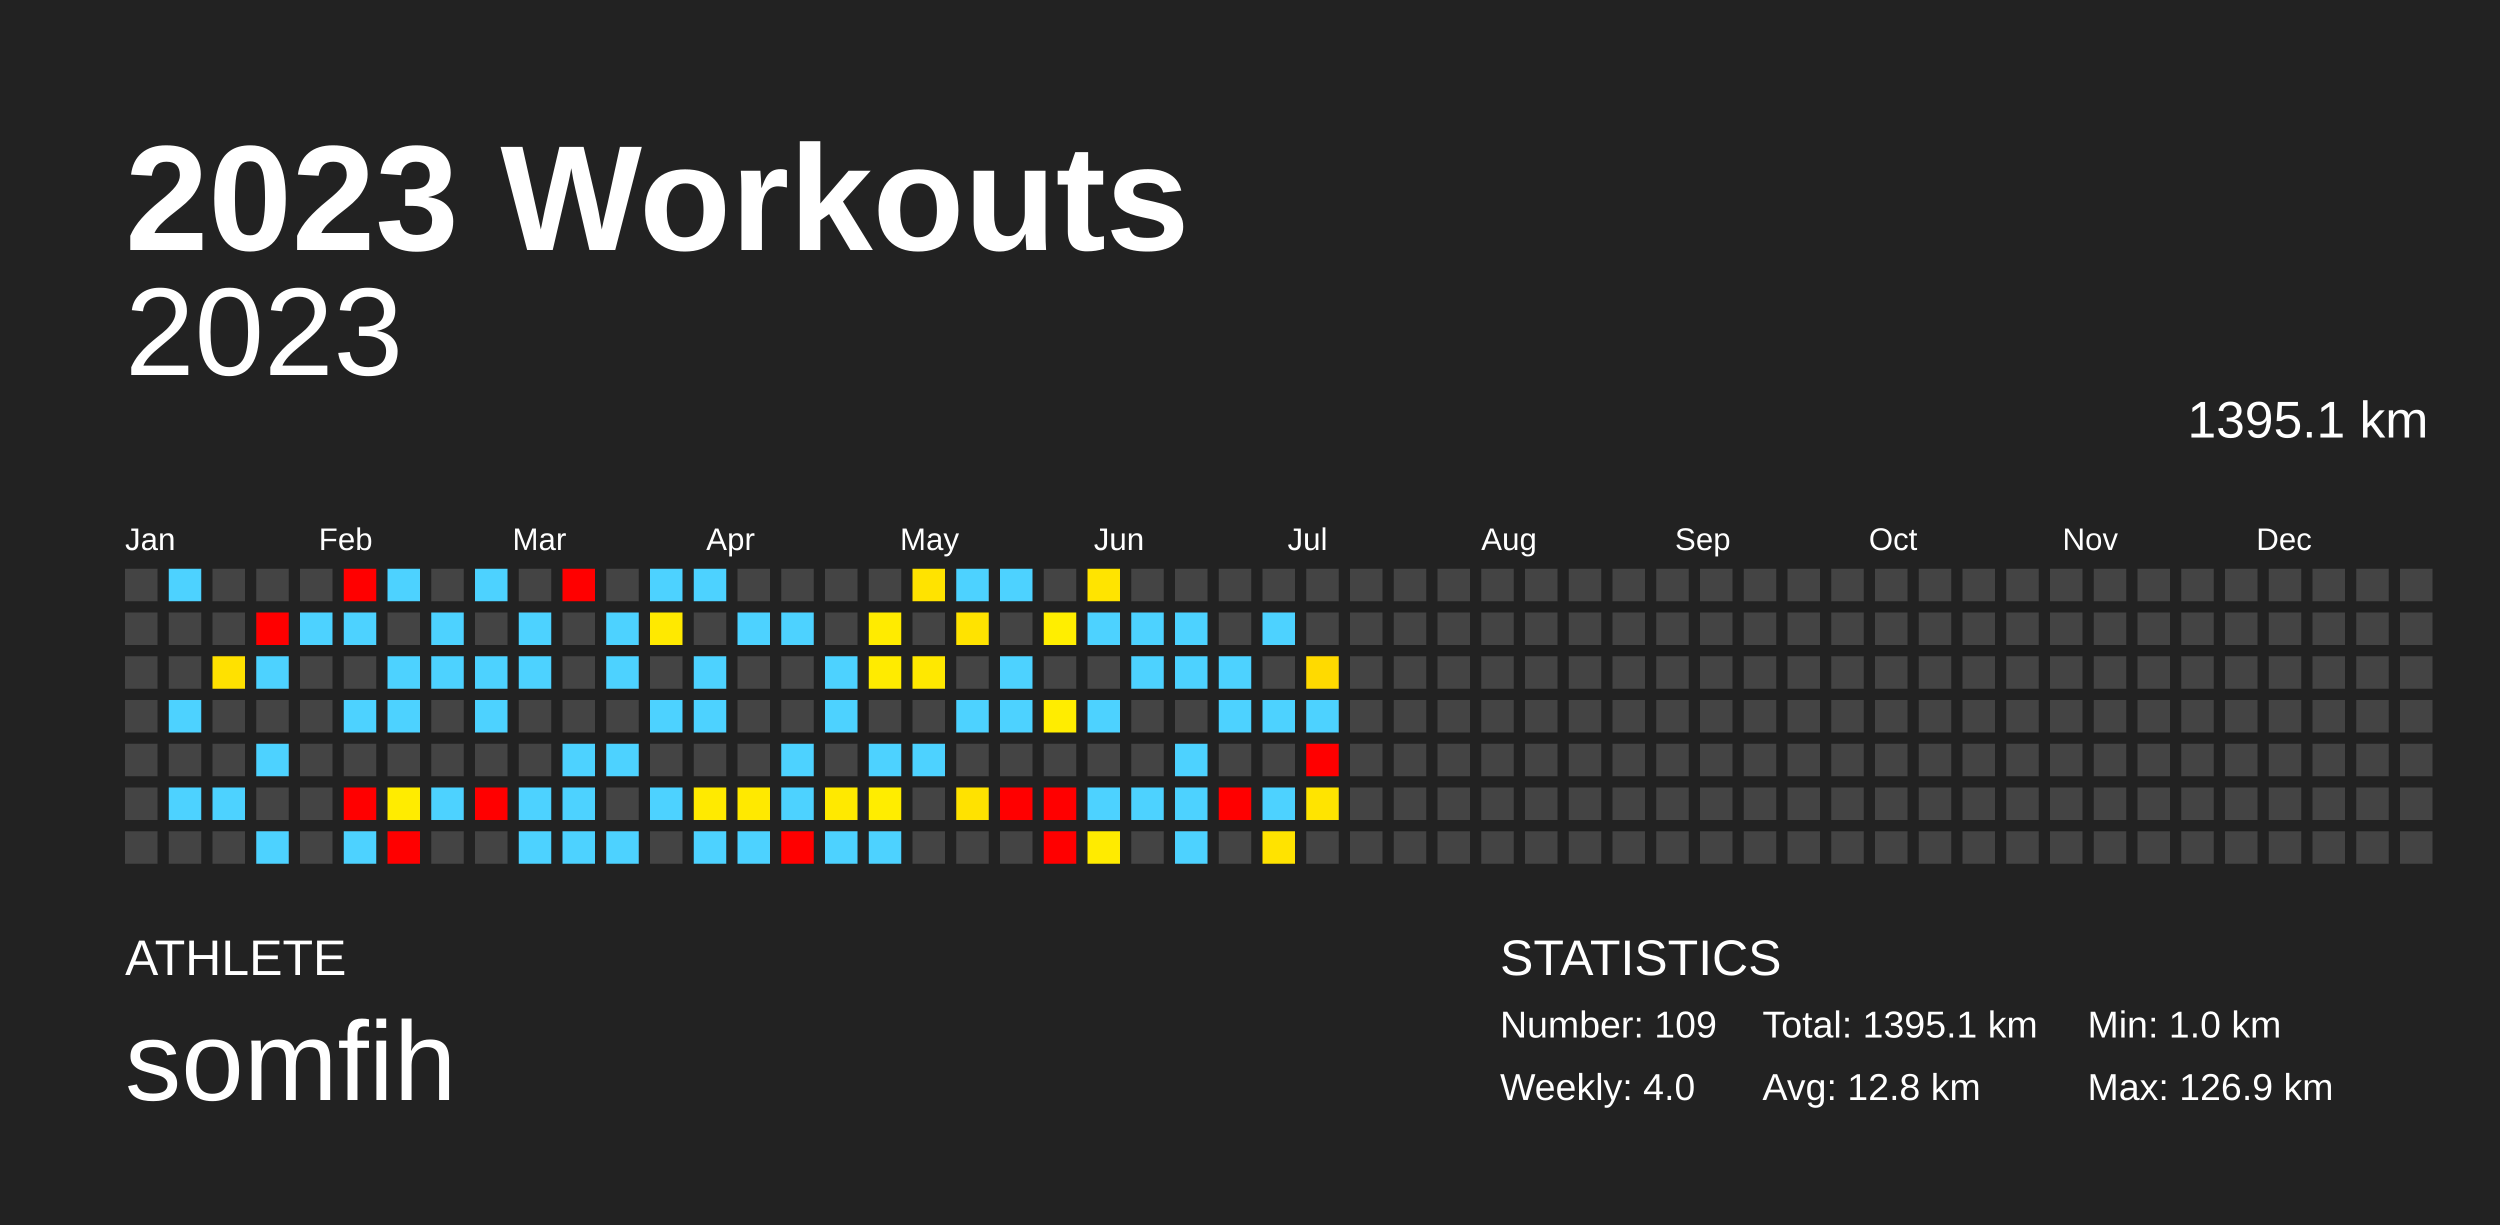
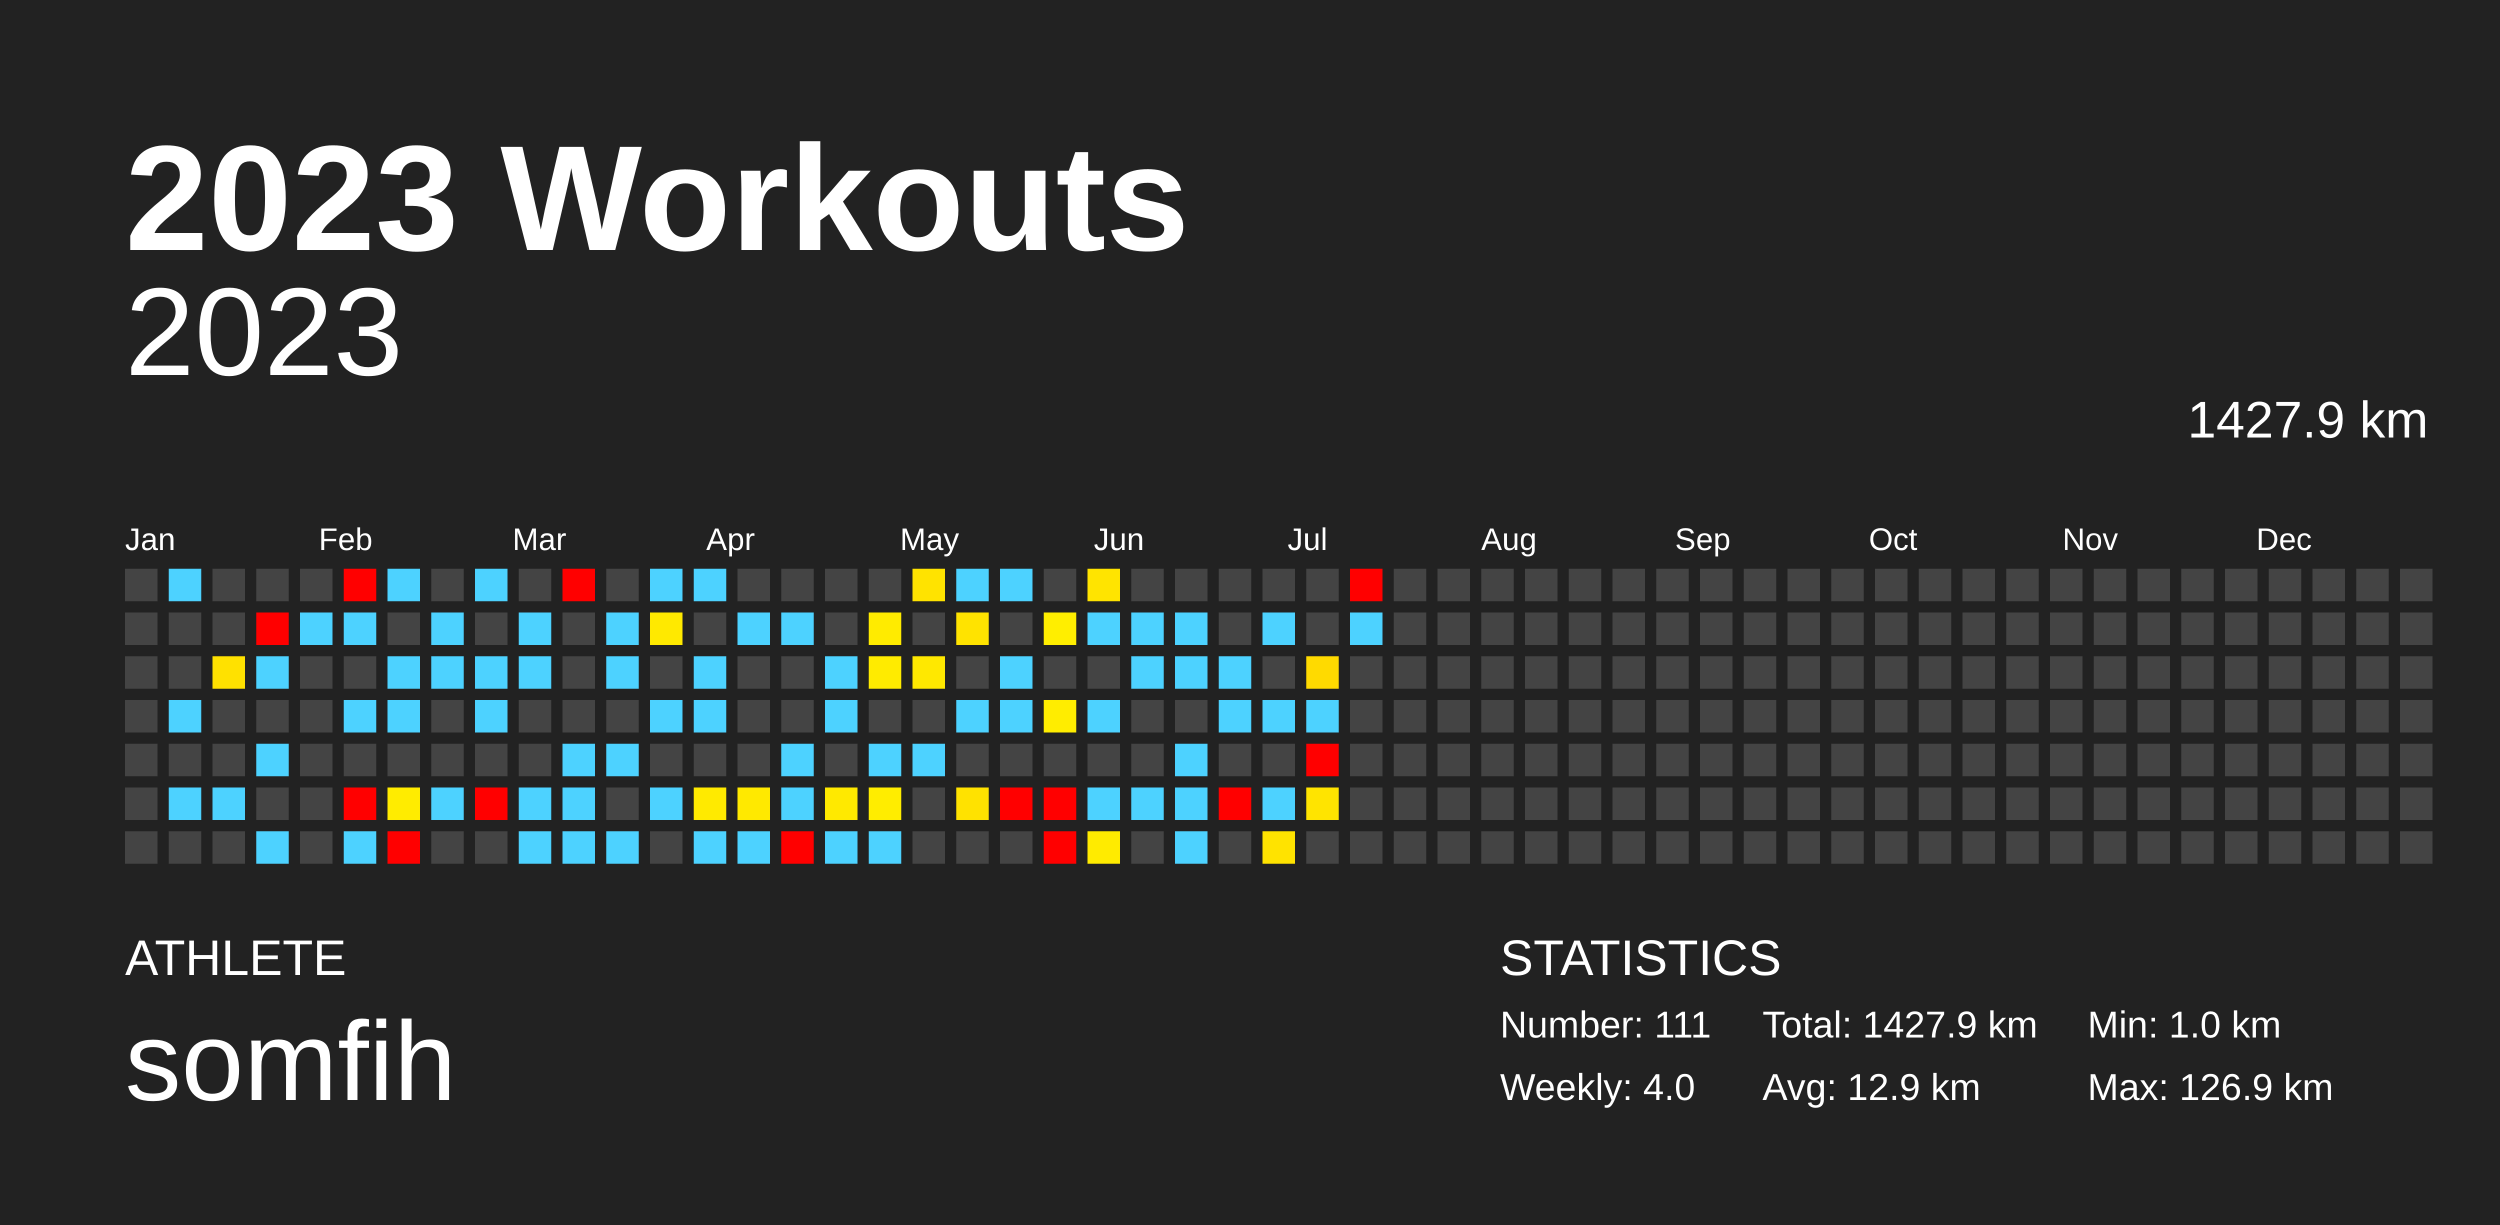
<svg xmlns="http://www.w3.org/2000/svg" baseProfile="full" height="98mm" version="1.1" viewBox="0,0,200,98" width="200mm">
  <defs />
  <rect fill="#222222" height="98" width="200" x="0" y="0" />
  <text fill="#FFFFFF" style="font-size:12px; font-family:Arial; font-weight:bold;" x="10" y="20">2023 Workouts</text>
  <text fill="#FFFFFF" style="font-size:4px; font-family:Arial" x="10" y="78">ATHLETE</text>
  <text fill="#FFFFFF" style="font-size:9px; font-family:Arial" x="10" y="88">somfih</text>
  <text fill="#FFFFFF" style="font-size:4px; font-family:Arial" x="120" y="78">STATISTICS</text>
-   <text fill="#FFFFFF" style="font-size:3px; font-family:Arial" x="120" y="83">Number: 109</text>
+   <text fill="#FFFFFF" style="font-size:3px; font-family:Arial" x="120" y="83">Number: 111</text>
  <text fill="#FFFFFF" style="font-size:3px; font-family:Arial" x="120" y="88">Weekly: 4.0</text>
-   <text fill="#FFFFFF" style="font-size:3px; font-family:Arial" x="141" y="83">Total: 1395.1 km</text>
-   <text fill="#FFFFFF" style="font-size:3px; font-family:Arial" x="141" y="88">Avg: 12.8 km</text>
+   <text fill="#FFFFFF" style="font-size:3px; font-family:Arial" x="141" y="83">Total: 1427.9 km</text>
+   <text fill="#FFFFFF" style="font-size:3px; font-family:Arial" x="141" y="88">Avg: 12.9 km</text>
  <text fill="#FFFFFF" style="font-size:3px; font-family:Arial" x="167" y="83">Min: 1.0 km</text>
  <text fill="#FFFFFF" style="font-size:3px; font-family:Arial" x="167" y="88">Max: 126.9 km</text>
  <text alignment-baseline="hanging" fill="#FFFFFF" style="font-size:10.0px; font-family:Arial;" x="10" y="30">2023</text>
-   <text alignment-baseline="hanging" fill="#FFFFFF" style="font-size:4.125px; font-family:Arial;" x="175" y="35">1395.1 km</text>
+   <text alignment-baseline="hanging" fill="#FFFFFF" style="font-size:4.125px; font-family:Arial;" x="175" y="35">1427.9 km</text>
  <text fill="#FFFFFF" style="font-size:2.5px; font-family:Arial" x="10.0" y="44">Jan</text>
  <text fill="#FFFFFF" style="font-size:2.5px; font-family:Arial" x="25.5" y="44">Feb</text>
  <text fill="#FFFFFF" style="font-size:2.5px; font-family:Arial" x="41.0" y="44">Mar</text>
  <text fill="#FFFFFF" style="font-size:2.5px; font-family:Arial" x="56.5" y="44">Apr</text>
  <text fill="#FFFFFF" style="font-size:2.5px; font-family:Arial" x="72.0" y="44">May</text>
  <text fill="#FFFFFF" style="font-size:2.5px; font-family:Arial" x="87.5" y="44">Jun</text>
  <text fill="#FFFFFF" style="font-size:2.5px; font-family:Arial" x="103.0" y="44">Jul</text>
  <text fill="#FFFFFF" style="font-size:2.5px; font-family:Arial" x="118.5" y="44">Aug</text>
  <text fill="#FFFFFF" style="font-size:2.5px; font-family:Arial" x="134.0" y="44">Sep</text>
  <text fill="#FFFFFF" style="font-size:2.5px; font-family:Arial" x="149.5" y="44">Oct</text>
  <text fill="#FFFFFF" style="font-size:2.5px; font-family:Arial" x="165.0" y="44">Nov</text>
  <text fill="#FFFFFF" style="font-size:2.5px; font-family:Arial" x="180.5" y="44">Dec</text>
  <rect fill="#444444" height="2.6" width="2.6" x="10.0" y="45.5" />
  <rect fill="#444444" height="2.6" width="2.6" x="10.0" y="49.0" />
  <rect fill="#444444" height="2.6" width="2.6" x="10.0" y="52.5" />
  <rect fill="#444444" height="2.6" width="2.6" x="10.0" y="56.0" />
  <rect fill="#444444" height="2.6" width="2.6" x="10.0" y="59.5" />
  <rect fill="#444444" height="2.6" width="2.6" x="10.0" y="63.0" />
  <rect fill="#444444" height="2.6" width="2.6" x="10.0" y="66.5" />
  <rect fill="#4dd2ff" height="2.6" width="2.6" x="13.5" y="45.5" />
  <rect fill="#444444" height="2.6" width="2.6" x="13.5" y="49.0" />
  <rect fill="#444444" height="2.6" width="2.6" x="13.5" y="52.5" />
  <rect fill="#4dd2ff" height="2.6" width="2.6" x="13.5" y="56.0" />
  <rect fill="#444444" height="2.6" width="2.6" x="13.5" y="59.5" />
  <rect fill="#4dd2ff" height="2.6" width="2.6" x="13.5" y="63.0" />
  <rect fill="#444444" height="2.6" width="2.6" x="13.5" y="66.5" />
  <rect fill="#444444" height="2.6" width="2.6" x="17.0" y="45.5" />
  <rect fill="#444444" height="2.6" width="2.6" x="17.0" y="49.0" />
  <rect fill="#ffe100" height="2.6" width="2.6" x="17.0" y="52.5" />
  <rect fill="#444444" height="2.6" width="2.6" x="17.0" y="56.0" />
  <rect fill="#444444" height="2.6" width="2.6" x="17.0" y="59.5" />
  <rect fill="#4dd2ff" height="2.6" width="2.6" x="17.0" y="63.0" />
  <rect fill="#444444" height="2.6" width="2.6" x="17.0" y="66.5" />
  <rect fill="#444444" height="2.6" width="2.6" x="20.5" y="45.5" />
  <rect fill="red" height="2.6" width="2.6" x="20.5" y="49.0" />
  <rect fill="#4dd2ff" height="2.6" width="2.6" x="20.5" y="52.5" />
  <rect fill="#444444" height="2.6" width="2.6" x="20.5" y="56.0" />
  <rect fill="#4dd2ff" height="2.6" width="2.6" x="20.5" y="59.5" />
  <rect fill="#444444" height="2.6" width="2.6" x="20.5" y="63.0" />
  <rect fill="#4dd2ff" height="2.6" width="2.6" x="20.5" y="66.5" />
  <rect fill="#444444" height="2.6" width="2.6" x="24.0" y="45.5" />
  <rect fill="#4dd2ff" height="2.6" width="2.6" x="24.0" y="49.0" />
  <rect fill="#444444" height="2.6" width="2.6" x="24.0" y="52.5" />
  <rect fill="#444444" height="2.6" width="2.6" x="24.0" y="56.0" />
  <rect fill="#444444" height="2.6" width="2.6" x="24.0" y="59.5" />
  <rect fill="#444444" height="2.6" width="2.6" x="24.0" y="63.0" />
  <rect fill="#444444" height="2.6" width="2.6" x="24.0" y="66.5" />
  <rect fill="red" height="2.6" width="2.6" x="27.5" y="45.5" />
  <rect fill="#4dd2ff" height="2.6" width="2.6" x="27.5" y="49.0" />
  <rect fill="#444444" height="2.6" width="2.6" x="27.5" y="52.5" />
  <rect fill="#4dd2ff" height="2.6" width="2.6" x="27.5" y="56.0" />
  <rect fill="#444444" height="2.6" width="2.6" x="27.5" y="59.5" />
  <rect fill="red" height="2.6" width="2.6" x="27.5" y="63.0" />
  <rect fill="#4dd2ff" height="2.6" width="2.6" x="27.5" y="66.5" />
  <rect fill="#4dd2ff" height="2.6" width="2.6" x="31.0" y="45.5" />
  <rect fill="#444444" height="2.6" width="2.6" x="31.0" y="49.0" />
  <rect fill="#4dd2ff" height="2.6" width="2.6" x="31.0" y="52.5" />
  <rect fill="#4dd2ff" height="2.6" width="2.6" x="31.0" y="56.0" />
  <rect fill="#444444" height="2.6" width="2.6" x="31.0" y="59.5" />
  <rect fill="#ffec00" height="2.6" width="2.6" x="31.0" y="63.0" />
  <rect fill="red" height="2.6" width="2.6" x="31.0" y="66.5" />
  <rect fill="#444444" height="2.6" width="2.6" x="34.5" y="45.5" />
  <rect fill="#4dd2ff" height="2.6" width="2.6" x="34.5" y="49.0" />
  <rect fill="#4dd2ff" height="2.6" width="2.6" x="34.5" y="52.5" />
  <rect fill="#444444" height="2.6" width="2.6" x="34.5" y="56.0" />
  <rect fill="#444444" height="2.6" width="2.6" x="34.5" y="59.5" />
  <rect fill="#4dd2ff" height="2.6" width="2.6" x="34.5" y="63.0" />
  <rect fill="#444444" height="2.6" width="2.6" x="34.5" y="66.5" />
  <rect fill="#4dd2ff" height="2.6" width="2.6" x="38.0" y="45.5" />
  <rect fill="#444444" height="2.6" width="2.6" x="38.0" y="49.0" />
  <rect fill="#4dd2ff" height="2.6" width="2.6" x="38.0" y="52.5" />
  <rect fill="#4dd2ff" height="2.6" width="2.6" x="38.0" y="56.0" />
  <rect fill="#444444" height="2.6" width="2.6" x="38.0" y="59.5" />
  <rect fill="red" height="2.6" width="2.6" x="38.0" y="63.0" />
  <rect fill="#444444" height="2.6" width="2.6" x="38.0" y="66.5" />
  <rect fill="#444444" height="2.6" width="2.6" x="41.5" y="45.5" />
  <rect fill="#4dd2ff" height="2.6" width="2.6" x="41.5" y="49.0" />
  <rect fill="#4dd2ff" height="2.6" width="2.6" x="41.5" y="52.5" />
  <rect fill="#444444" height="2.6" width="2.6" x="41.5" y="56.0" />
  <rect fill="#444444" height="2.6" width="2.6" x="41.5" y="59.5" />
  <rect fill="#4dd2ff" height="2.6" width="2.6" x="41.5" y="63.0" />
  <rect fill="#4dd2ff" height="2.6" width="2.6" x="41.5" y="66.5" />
  <rect fill="red" height="2.6" width="2.6" x="45.0" y="45.5" />
  <rect fill="#444444" height="2.6" width="2.6" x="45.0" y="49.0" />
  <rect fill="#444444" height="2.6" width="2.6" x="45.0" y="52.5" />
  <rect fill="#444444" height="2.6" width="2.6" x="45.0" y="56.0" />
  <rect fill="#4dd2ff" height="2.6" width="2.6" x="45.0" y="59.5" />
  <rect fill="#4dd2ff" height="2.6" width="2.6" x="45.0" y="63.0" />
  <rect fill="#4dd2ff" height="2.6" width="2.6" x="45.0" y="66.5" />
  <rect fill="#444444" height="2.6" width="2.6" x="48.5" y="45.5" />
  <rect fill="#4dd2ff" height="2.6" width="2.6" x="48.5" y="49.0" />
  <rect fill="#4dd2ff" height="2.6" width="2.6" x="48.5" y="52.5" />
  <rect fill="#444444" height="2.6" width="2.6" x="48.5" y="56.0" />
  <rect fill="#4dd2ff" height="2.6" width="2.6" x="48.5" y="59.5" />
  <rect fill="#444444" height="2.6" width="2.6" x="48.5" y="63.0" />
  <rect fill="#4dd2ff" height="2.6" width="2.6" x="48.5" y="66.5" />
  <rect fill="#4dd2ff" height="2.6" width="2.6" x="52.0" y="45.5" />
  <rect fill="#ffe900" height="2.6" width="2.6" x="52.0" y="49.0" />
  <rect fill="#444444" height="2.6" width="2.6" x="52.0" y="52.5" />
  <rect fill="#4dd2ff" height="2.6" width="2.6" x="52.0" y="56.0" />
  <rect fill="#444444" height="2.6" width="2.6" x="52.0" y="59.5" />
  <rect fill="#4dd2ff" height="2.6" width="2.6" x="52.0" y="63.0" />
  <rect fill="#444444" height="2.6" width="2.6" x="52.0" y="66.5" />
  <rect fill="#4dd2ff" height="2.6" width="2.6" x="55.5" y="45.5" />
  <rect fill="#444444" height="2.6" width="2.6" x="55.5" y="49.0" />
  <rect fill="#4dd2ff" height="2.6" width="2.6" x="55.5" y="52.5" />
  <rect fill="#4dd2ff" height="2.6" width="2.6" x="55.5" y="56.0" />
  <rect fill="#444444" height="2.6" width="2.6" x="55.5" y="59.5" />
  <rect fill="#ffea00" height="2.6" width="2.6" x="55.5" y="63.0" />
  <rect fill="#4dd2ff" height="2.6" width="2.6" x="55.5" y="66.5" />
  <rect fill="#444444" height="2.6" width="2.6" x="59.0" y="45.5" />
  <rect fill="#4dd2ff" height="2.6" width="2.6" x="59.0" y="49.0" />
  <rect fill="#444444" height="2.6" width="2.6" x="59.0" y="52.5" />
  <rect fill="#444444" height="2.6" width="2.6" x="59.0" y="56.0" />
  <rect fill="#444444" height="2.6" width="2.6" x="59.0" y="59.5" />
  <rect fill="#ffe900" height="2.6" width="2.6" x="59.0" y="63.0" />
  <rect fill="#4dd2ff" height="2.6" width="2.6" x="59.0" y="66.5" />
  <rect fill="#444444" height="2.6" width="2.6" x="62.5" y="45.5" />
  <rect fill="#4dd2ff" height="2.6" width="2.6" x="62.5" y="49.0" />
  <rect fill="#444444" height="2.6" width="2.6" x="62.5" y="52.5" />
  <rect fill="#444444" height="2.6" width="2.6" x="62.5" y="56.0" />
  <rect fill="#4dd2ff" height="2.6" width="2.6" x="62.5" y="59.5" />
  <rect fill="#4dd2ff" height="2.6" width="2.6" x="62.5" y="63.0" />
  <rect fill="red" height="2.6" width="2.6" x="62.5" y="66.5" />
  <rect fill="#444444" height="2.6" width="2.6" x="66.0" y="45.5" />
  <rect fill="#444444" height="2.6" width="2.6" x="66.0" y="49.0" />
  <rect fill="#4dd2ff" height="2.6" width="2.6" x="66.0" y="52.5" />
  <rect fill="#4dd2ff" height="2.6" width="2.6" x="66.0" y="56.0" />
  <rect fill="#444444" height="2.6" width="2.6" x="66.0" y="59.5" />
  <rect fill="#ffe900" height="2.6" width="2.6" x="66.0" y="63.0" />
  <rect fill="#4dd2ff" height="2.6" width="2.6" x="66.0" y="66.5" />
  <rect fill="#444444" height="2.6" width="2.6" x="69.5" y="45.5" />
  <rect fill="#ffeb00" height="2.6" width="2.6" x="69.5" y="49.0" />
  <rect fill="#ffeb00" height="2.6" width="2.6" x="69.5" y="52.5" />
  <rect fill="#444444" height="2.6" width="2.6" x="69.5" y="56.0" />
  <rect fill="#4dd2ff" height="2.6" width="2.6" x="69.5" y="59.5" />
  <rect fill="#ffed00" height="2.6" width="2.6" x="69.5" y="63.0" />
  <rect fill="#4dd2ff" height="2.6" width="2.6" x="69.5" y="66.5" />
  <rect fill="#ffe300" height="2.6" width="2.6" x="73.0" y="45.5" />
  <rect fill="#444444" height="2.6" width="2.6" x="73.0" y="49.0" />
  <rect fill="#ffe800" height="2.6" width="2.6" x="73.0" y="52.5" />
  <rect fill="#444444" height="2.6" width="2.6" x="73.0" y="56.0" />
  <rect fill="#4dd2ff" height="2.6" width="2.6" x="73.0" y="59.5" />
  <rect fill="#444444" height="2.6" width="2.6" x="73.0" y="63.0" />
  <rect fill="#444444" height="2.6" width="2.6" x="73.0" y="66.5" />
  <rect fill="#4dd2ff" height="2.6" width="2.6" x="76.5" y="45.5" />
  <rect fill="#ffe300" height="2.6" width="2.6" x="76.5" y="49.0" />
  <rect fill="#444444" height="2.6" width="2.6" x="76.5" y="52.5" />
  <rect fill="#4dd2ff" height="2.6" width="2.6" x="76.5" y="56.0" />
  <rect fill="#444444" height="2.6" width="2.6" x="76.5" y="59.5" />
  <rect fill="#ffe200" height="2.6" width="2.6" x="76.5" y="63.0" />
  <rect fill="#444444" height="2.6" width="2.6" x="76.5" y="66.5" />
  <rect fill="#4dd2ff" height="2.6" width="2.6" x="80.0" y="45.5" />
  <rect fill="#444444" height="2.6" width="2.6" x="80.0" y="49.0" />
  <rect fill="#4dd2ff" height="2.6" width="2.6" x="80.0" y="52.5" />
  <rect fill="#4dd2ff" height="2.6" width="2.6" x="80.0" y="56.0" />
  <rect fill="#444444" height="2.6" width="2.6" x="80.0" y="59.5" />
  <rect fill="red" height="2.6" width="2.6" x="80.0" y="63.0" />
  <rect fill="#444444" height="2.6" width="2.6" x="80.0" y="66.5" />
  <rect fill="#444444" height="2.6" width="2.6" x="83.5" y="45.5" />
  <rect fill="#ffee00" height="2.6" width="2.6" x="83.5" y="49.0" />
  <rect fill="#444444" height="2.6" width="2.6" x="83.5" y="52.5" />
  <rect fill="#ffed00" height="2.6" width="2.6" x="83.5" y="56.0" />
  <rect fill="#444444" height="2.6" width="2.6" x="83.5" y="59.5" />
  <rect fill="red" height="2.6" width="2.6" x="83.5" y="63.0" />
  <rect fill="red" height="2.6" width="2.6" x="83.5" y="66.5" />
  <rect fill="#ffe400" height="2.6" width="2.6" x="87.0" y="45.5" />
  <rect fill="#4dd2ff" height="2.6" width="2.6" x="87.0" y="49.0" />
  <rect fill="#444444" height="2.6" width="2.6" x="87.0" y="52.5" />
  <rect fill="#4dd2ff" height="2.6" width="2.6" x="87.0" y="56.0" />
  <rect fill="#444444" height="2.6" width="2.6" x="87.0" y="59.5" />
  <rect fill="#4dd2ff" height="2.6" width="2.6" x="87.0" y="63.0" />
  <rect fill="#ffeb00" height="2.6" width="2.6" x="87.0" y="66.5" />
  <rect fill="#444444" height="2.6" width="2.6" x="90.5" y="45.5" />
  <rect fill="#4dd2ff" height="2.6" width="2.6" x="90.5" y="49.0" />
  <rect fill="#4dd2ff" height="2.6" width="2.6" x="90.5" y="52.5" />
  <rect fill="#444444" height="2.6" width="2.6" x="90.5" y="56.0" />
  <rect fill="#444444" height="2.6" width="2.6" x="90.5" y="59.5" />
  <rect fill="#4dd2ff" height="2.6" width="2.6" x="90.5" y="63.0" />
  <rect fill="#444444" height="2.6" width="2.6" x="90.5" y="66.5" />
  <rect fill="#444444" height="2.6" width="2.6" x="94.0" y="45.5" />
  <rect fill="#4dd2ff" height="2.6" width="2.6" x="94.0" y="49.0" />
  <rect fill="#4dd2ff" height="2.6" width="2.6" x="94.0" y="52.5" />
  <rect fill="#444444" height="2.6" width="2.6" x="94.0" y="56.0" />
  <rect fill="#4dd2ff" height="2.6" width="2.6" x="94.0" y="59.5" />
  <rect fill="#4dd2ff" height="2.6" width="2.6" x="94.0" y="63.0" />
  <rect fill="#4dd2ff" height="2.6" width="2.6" x="94.0" y="66.5" />
  <rect fill="#444444" height="2.6" width="2.6" x="97.5" y="45.5" />
  <rect fill="#444444" height="2.6" width="2.6" x="97.5" y="49.0" />
  <rect fill="#4dd2ff" height="2.6" width="2.6" x="97.5" y="52.5" />
  <rect fill="#4dd2ff" height="2.6" width="2.6" x="97.5" y="56.0" />
  <rect fill="#444444" height="2.6" width="2.6" x="97.5" y="59.5" />
  <rect fill="red" height="2.6" width="2.6" x="97.5" y="63.0" />
  <rect fill="#444444" height="2.6" width="2.6" x="97.5" y="66.5" />
  <rect fill="#444444" height="2.6" width="2.6" x="101.0" y="45.5" />
  <rect fill="#4dd2ff" height="2.6" width="2.6" x="101.0" y="49.0" />
  <rect fill="#444444" height="2.6" width="2.6" x="101.0" y="52.5" />
  <rect fill="#4dd2ff" height="2.6" width="2.6" x="101.0" y="56.0" />
  <rect fill="#444444" height="2.6" width="2.6" x="101.0" y="59.5" />
  <rect fill="#4dd2ff" height="2.6" width="2.6" x="101.0" y="63.0" />
  <rect fill="#ffe300" height="2.6" width="2.6" x="101.0" y="66.5" />
  <rect fill="#444444" height="2.6" width="2.6" x="104.5" y="45.5" />
  <rect fill="#444444" height="2.6" width="2.6" x="104.5" y="49.0" />
  <rect fill="#ffda00" height="2.6" width="2.6" x="104.5" y="52.5" />
  <rect fill="#4dd2ff" height="2.6" width="2.6" x="104.5" y="56.0" />
  <rect fill="red" height="2.6" width="2.6" x="104.5" y="59.5" />
  <rect fill="#ffe400" height="2.6" width="2.6" x="104.5" y="63.0" />
  <rect fill="#444444" height="2.6" width="2.6" x="104.5" y="66.5" />
-   <rect fill="#444444" height="2.6" width="2.6" x="108.0" y="45.5" />
-   <rect fill="#444444" height="2.6" width="2.6" x="108.0" y="49.0" />
+   <rect fill="red" height="2.6" width="2.6" x="108.0" y="45.5" />
+   <rect fill="#4dd2ff" height="2.6" width="2.6" x="108.0" y="49.0" />
  <rect fill="#444444" height="2.6" width="2.6" x="108.0" y="52.5" />
  <rect fill="#444444" height="2.6" width="2.6" x="108.0" y="56.0" />
  <rect fill="#444444" height="2.6" width="2.6" x="108.0" y="59.5" />
  <rect fill="#444444" height="2.6" width="2.6" x="108.0" y="63.0" />
  <rect fill="#444444" height="2.6" width="2.6" x="108.0" y="66.5" />
  <rect fill="#444444" height="2.6" width="2.6" x="111.5" y="45.5" />
  <rect fill="#444444" height="2.6" width="2.6" x="111.5" y="49.0" />
  <rect fill="#444444" height="2.6" width="2.6" x="111.5" y="52.5" />
  <rect fill="#444444" height="2.6" width="2.6" x="111.5" y="56.0" />
  <rect fill="#444444" height="2.6" width="2.6" x="111.5" y="59.5" />
  <rect fill="#444444" height="2.6" width="2.6" x="111.5" y="63.0" />
  <rect fill="#444444" height="2.6" width="2.6" x="111.5" y="66.5" />
  <rect fill="#444444" height="2.6" width="2.6" x="115.0" y="45.5" />
  <rect fill="#444444" height="2.6" width="2.6" x="115.0" y="49.0" />
  <rect fill="#444444" height="2.6" width="2.6" x="115.0" y="52.5" />
  <rect fill="#444444" height="2.6" width="2.6" x="115.0" y="56.0" />
  <rect fill="#444444" height="2.6" width="2.6" x="115.0" y="59.5" />
  <rect fill="#444444" height="2.6" width="2.6" x="115.0" y="63.0" />
  <rect fill="#444444" height="2.6" width="2.6" x="115.0" y="66.5" />
  <rect fill="#444444" height="2.6" width="2.6" x="118.5" y="45.5" />
  <rect fill="#444444" height="2.6" width="2.6" x="118.5" y="49.0" />
  <rect fill="#444444" height="2.6" width="2.6" x="118.5" y="52.5" />
  <rect fill="#444444" height="2.6" width="2.6" x="118.5" y="56.0" />
  <rect fill="#444444" height="2.6" width="2.6" x="118.5" y="59.5" />
  <rect fill="#444444" height="2.6" width="2.6" x="118.5" y="63.0" />
  <rect fill="#444444" height="2.6" width="2.6" x="118.5" y="66.5" />
  <rect fill="#444444" height="2.6" width="2.6" x="122.0" y="45.5" />
  <rect fill="#444444" height="2.6" width="2.6" x="122.0" y="49.0" />
  <rect fill="#444444" height="2.6" width="2.6" x="122.0" y="52.5" />
  <rect fill="#444444" height="2.6" width="2.6" x="122.0" y="56.0" />
  <rect fill="#444444" height="2.6" width="2.6" x="122.0" y="59.5" />
  <rect fill="#444444" height="2.6" width="2.6" x="122.0" y="63.0" />
  <rect fill="#444444" height="2.6" width="2.6" x="122.0" y="66.5" />
  <rect fill="#444444" height="2.6" width="2.6" x="125.5" y="45.5" />
  <rect fill="#444444" height="2.6" width="2.6" x="125.5" y="49.0" />
  <rect fill="#444444" height="2.6" width="2.6" x="125.5" y="52.5" />
  <rect fill="#444444" height="2.6" width="2.6" x="125.5" y="56.0" />
  <rect fill="#444444" height="2.6" width="2.6" x="125.5" y="59.5" />
  <rect fill="#444444" height="2.6" width="2.6" x="125.5" y="63.0" />
  <rect fill="#444444" height="2.6" width="2.6" x="125.5" y="66.5" />
  <rect fill="#444444" height="2.6" width="2.6" x="129.0" y="45.5" />
  <rect fill="#444444" height="2.6" width="2.6" x="129.0" y="49.0" />
  <rect fill="#444444" height="2.6" width="2.6" x="129.0" y="52.5" />
  <rect fill="#444444" height="2.6" width="2.6" x="129.0" y="56.0" />
  <rect fill="#444444" height="2.6" width="2.6" x="129.0" y="59.5" />
  <rect fill="#444444" height="2.6" width="2.6" x="129.0" y="63.0" />
  <rect fill="#444444" height="2.6" width="2.6" x="129.0" y="66.5" />
  <rect fill="#444444" height="2.6" width="2.6" x="132.5" y="45.5" />
  <rect fill="#444444" height="2.6" width="2.6" x="132.5" y="49.0" />
  <rect fill="#444444" height="2.6" width="2.6" x="132.5" y="52.5" />
  <rect fill="#444444" height="2.6" width="2.6" x="132.5" y="56.0" />
  <rect fill="#444444" height="2.6" width="2.6" x="132.5" y="59.5" />
  <rect fill="#444444" height="2.6" width="2.6" x="132.5" y="63.0" />
  <rect fill="#444444" height="2.6" width="2.6" x="132.5" y="66.5" />
  <rect fill="#444444" height="2.6" width="2.6" x="136.0" y="45.5" />
  <rect fill="#444444" height="2.6" width="2.6" x="136.0" y="49.0" />
  <rect fill="#444444" height="2.6" width="2.6" x="136.0" y="52.5" />
  <rect fill="#444444" height="2.6" width="2.6" x="136.0" y="56.0" />
  <rect fill="#444444" height="2.6" width="2.6" x="136.0" y="59.5" />
  <rect fill="#444444" height="2.6" width="2.6" x="136.0" y="63.0" />
  <rect fill="#444444" height="2.6" width="2.6" x="136.0" y="66.5" />
  <rect fill="#444444" height="2.6" width="2.6" x="139.5" y="45.5" />
  <rect fill="#444444" height="2.6" width="2.6" x="139.5" y="49.0" />
  <rect fill="#444444" height="2.6" width="2.6" x="139.5" y="52.5" />
  <rect fill="#444444" height="2.6" width="2.6" x="139.5" y="56.0" />
  <rect fill="#444444" height="2.6" width="2.6" x="139.5" y="59.5" />
  <rect fill="#444444" height="2.6" width="2.6" x="139.5" y="63.0" />
  <rect fill="#444444" height="2.6" width="2.6" x="139.5" y="66.5" />
  <rect fill="#444444" height="2.6" width="2.6" x="143.0" y="45.5" />
  <rect fill="#444444" height="2.6" width="2.6" x="143.0" y="49.0" />
  <rect fill="#444444" height="2.6" width="2.6" x="143.0" y="52.5" />
  <rect fill="#444444" height="2.6" width="2.6" x="143.0" y="56.0" />
  <rect fill="#444444" height="2.6" width="2.6" x="143.0" y="59.5" />
  <rect fill="#444444" height="2.6" width="2.6" x="143.0" y="63.0" />
  <rect fill="#444444" height="2.6" width="2.6" x="143.0" y="66.5" />
  <rect fill="#444444" height="2.6" width="2.6" x="146.5" y="45.5" />
  <rect fill="#444444" height="2.6" width="2.6" x="146.5" y="49.0" />
  <rect fill="#444444" height="2.6" width="2.6" x="146.5" y="52.5" />
  <rect fill="#444444" height="2.6" width="2.6" x="146.5" y="56.0" />
  <rect fill="#444444" height="2.6" width="2.6" x="146.5" y="59.5" />
  <rect fill="#444444" height="2.6" width="2.6" x="146.5" y="63.0" />
  <rect fill="#444444" height="2.6" width="2.6" x="146.5" y="66.5" />
  <rect fill="#444444" height="2.6" width="2.6" x="150.0" y="45.5" />
  <rect fill="#444444" height="2.6" width="2.6" x="150.0" y="49.0" />
  <rect fill="#444444" height="2.6" width="2.6" x="150.0" y="52.5" />
  <rect fill="#444444" height="2.6" width="2.6" x="150.0" y="56.0" />
  <rect fill="#444444" height="2.6" width="2.6" x="150.0" y="59.5" />
  <rect fill="#444444" height="2.6" width="2.6" x="150.0" y="63.0" />
  <rect fill="#444444" height="2.6" width="2.6" x="150.0" y="66.5" />
  <rect fill="#444444" height="2.6" width="2.6" x="153.5" y="45.5" />
  <rect fill="#444444" height="2.6" width="2.6" x="153.5" y="49.0" />
  <rect fill="#444444" height="2.6" width="2.6" x="153.5" y="52.5" />
  <rect fill="#444444" height="2.6" width="2.6" x="153.5" y="56.0" />
  <rect fill="#444444" height="2.6" width="2.6" x="153.5" y="59.5" />
  <rect fill="#444444" height="2.6" width="2.6" x="153.5" y="63.0" />
  <rect fill="#444444" height="2.6" width="2.6" x="153.5" y="66.5" />
  <rect fill="#444444" height="2.6" width="2.6" x="157.0" y="45.5" />
  <rect fill="#444444" height="2.6" width="2.6" x="157.0" y="49.0" />
  <rect fill="#444444" height="2.6" width="2.6" x="157.0" y="52.5" />
  <rect fill="#444444" height="2.6" width="2.6" x="157.0" y="56.0" />
  <rect fill="#444444" height="2.6" width="2.6" x="157.0" y="59.5" />
  <rect fill="#444444" height="2.6" width="2.6" x="157.0" y="63.0" />
  <rect fill="#444444" height="2.6" width="2.6" x="157.0" y="66.5" />
  <rect fill="#444444" height="2.6" width="2.6" x="160.5" y="45.5" />
  <rect fill="#444444" height="2.6" width="2.6" x="160.5" y="49.0" />
  <rect fill="#444444" height="2.6" width="2.6" x="160.5" y="52.5" />
  <rect fill="#444444" height="2.6" width="2.6" x="160.5" y="56.0" />
  <rect fill="#444444" height="2.6" width="2.6" x="160.5" y="59.5" />
  <rect fill="#444444" height="2.6" width="2.6" x="160.5" y="63.0" />
  <rect fill="#444444" height="2.6" width="2.6" x="160.5" y="66.5" />
  <rect fill="#444444" height="2.6" width="2.6" x="164.0" y="45.5" />
  <rect fill="#444444" height="2.6" width="2.6" x="164.0" y="49.0" />
  <rect fill="#444444" height="2.6" width="2.6" x="164.0" y="52.5" />
  <rect fill="#444444" height="2.6" width="2.6" x="164.0" y="56.0" />
  <rect fill="#444444" height="2.6" width="2.6" x="164.0" y="59.5" />
  <rect fill="#444444" height="2.6" width="2.6" x="164.0" y="63.0" />
  <rect fill="#444444" height="2.6" width="2.6" x="164.0" y="66.5" />
  <rect fill="#444444" height="2.6" width="2.6" x="167.5" y="45.5" />
  <rect fill="#444444" height="2.6" width="2.6" x="167.5" y="49.0" />
  <rect fill="#444444" height="2.6" width="2.6" x="167.5" y="52.5" />
  <rect fill="#444444" height="2.6" width="2.6" x="167.5" y="56.0" />
  <rect fill="#444444" height="2.6" width="2.6" x="167.5" y="59.5" />
  <rect fill="#444444" height="2.6" width="2.6" x="167.5" y="63.0" />
  <rect fill="#444444" height="2.6" width="2.6" x="167.5" y="66.5" />
  <rect fill="#444444" height="2.6" width="2.6" x="171.0" y="45.5" />
  <rect fill="#444444" height="2.6" width="2.6" x="171.0" y="49.0" />
  <rect fill="#444444" height="2.6" width="2.6" x="171.0" y="52.5" />
  <rect fill="#444444" height="2.6" width="2.6" x="171.0" y="56.0" />
  <rect fill="#444444" height="2.6" width="2.6" x="171.0" y="59.5" />
  <rect fill="#444444" height="2.6" width="2.6" x="171.0" y="63.0" />
  <rect fill="#444444" height="2.6" width="2.6" x="171.0" y="66.5" />
  <rect fill="#444444" height="2.6" width="2.6" x="174.5" y="45.5" />
  <rect fill="#444444" height="2.6" width="2.6" x="174.5" y="49.0" />
  <rect fill="#444444" height="2.6" width="2.6" x="174.5" y="52.5" />
  <rect fill="#444444" height="2.6" width="2.6" x="174.5" y="56.0" />
  <rect fill="#444444" height="2.6" width="2.6" x="174.5" y="59.5" />
  <rect fill="#444444" height="2.6" width="2.6" x="174.5" y="63.0" />
  <rect fill="#444444" height="2.6" width="2.6" x="174.5" y="66.5" />
  <rect fill="#444444" height="2.6" width="2.6" x="178.0" y="45.5" />
  <rect fill="#444444" height="2.6" width="2.6" x="178.0" y="49.0" />
  <rect fill="#444444" height="2.6" width="2.6" x="178.0" y="52.5" />
  <rect fill="#444444" height="2.6" width="2.6" x="178.0" y="56.0" />
  <rect fill="#444444" height="2.6" width="2.6" x="178.0" y="59.5" />
  <rect fill="#444444" height="2.6" width="2.6" x="178.0" y="63.0" />
  <rect fill="#444444" height="2.6" width="2.6" x="178.0" y="66.5" />
  <rect fill="#444444" height="2.6" width="2.6" x="181.5" y="45.5" />
  <rect fill="#444444" height="2.6" width="2.6" x="181.5" y="49.0" />
  <rect fill="#444444" height="2.6" width="2.6" x="181.5" y="52.5" />
  <rect fill="#444444" height="2.6" width="2.6" x="181.5" y="56.0" />
  <rect fill="#444444" height="2.6" width="2.6" x="181.5" y="59.5" />
  <rect fill="#444444" height="2.6" width="2.6" x="181.5" y="63.0" />
  <rect fill="#444444" height="2.6" width="2.6" x="181.5" y="66.5" />
  <rect fill="#444444" height="2.6" width="2.6" x="185.0" y="45.5" />
  <rect fill="#444444" height="2.6" width="2.6" x="185.0" y="49.0" />
  <rect fill="#444444" height="2.6" width="2.6" x="185.0" y="52.5" />
  <rect fill="#444444" height="2.6" width="2.6" x="185.0" y="56.0" />
  <rect fill="#444444" height="2.6" width="2.6" x="185.0" y="59.5" />
  <rect fill="#444444" height="2.6" width="2.6" x="185.0" y="63.0" />
  <rect fill="#444444" height="2.6" width="2.6" x="185.0" y="66.5" />
  <rect fill="#444444" height="2.6" width="2.6" x="188.5" y="45.5" />
  <rect fill="#444444" height="2.6" width="2.6" x="188.5" y="49.0" />
  <rect fill="#444444" height="2.6" width="2.6" x="188.5" y="52.5" />
  <rect fill="#444444" height="2.6" width="2.6" x="188.5" y="56.0" />
  <rect fill="#444444" height="2.6" width="2.6" x="188.5" y="59.5" />
  <rect fill="#444444" height="2.6" width="2.6" x="188.5" y="63.0" />
  <rect fill="#444444" height="2.6" width="2.6" x="188.5" y="66.5" />
  <rect fill="#444444" height="2.6" width="2.6" x="192.0" y="45.5" />
  <rect fill="#444444" height="2.6" width="2.6" x="192.0" y="49.0" />
  <rect fill="#444444" height="2.6" width="2.6" x="192.0" y="52.5" />
  <rect fill="#444444" height="2.6" width="2.6" x="192.0" y="56.0" />
  <rect fill="#444444" height="2.6" width="2.6" x="192.0" y="59.5" />
  <rect fill="#444444" height="2.6" width="2.6" x="192.0" y="63.0" />
  <rect fill="#444444" height="2.6" width="2.6" x="192.0" y="66.5" />
</svg>
